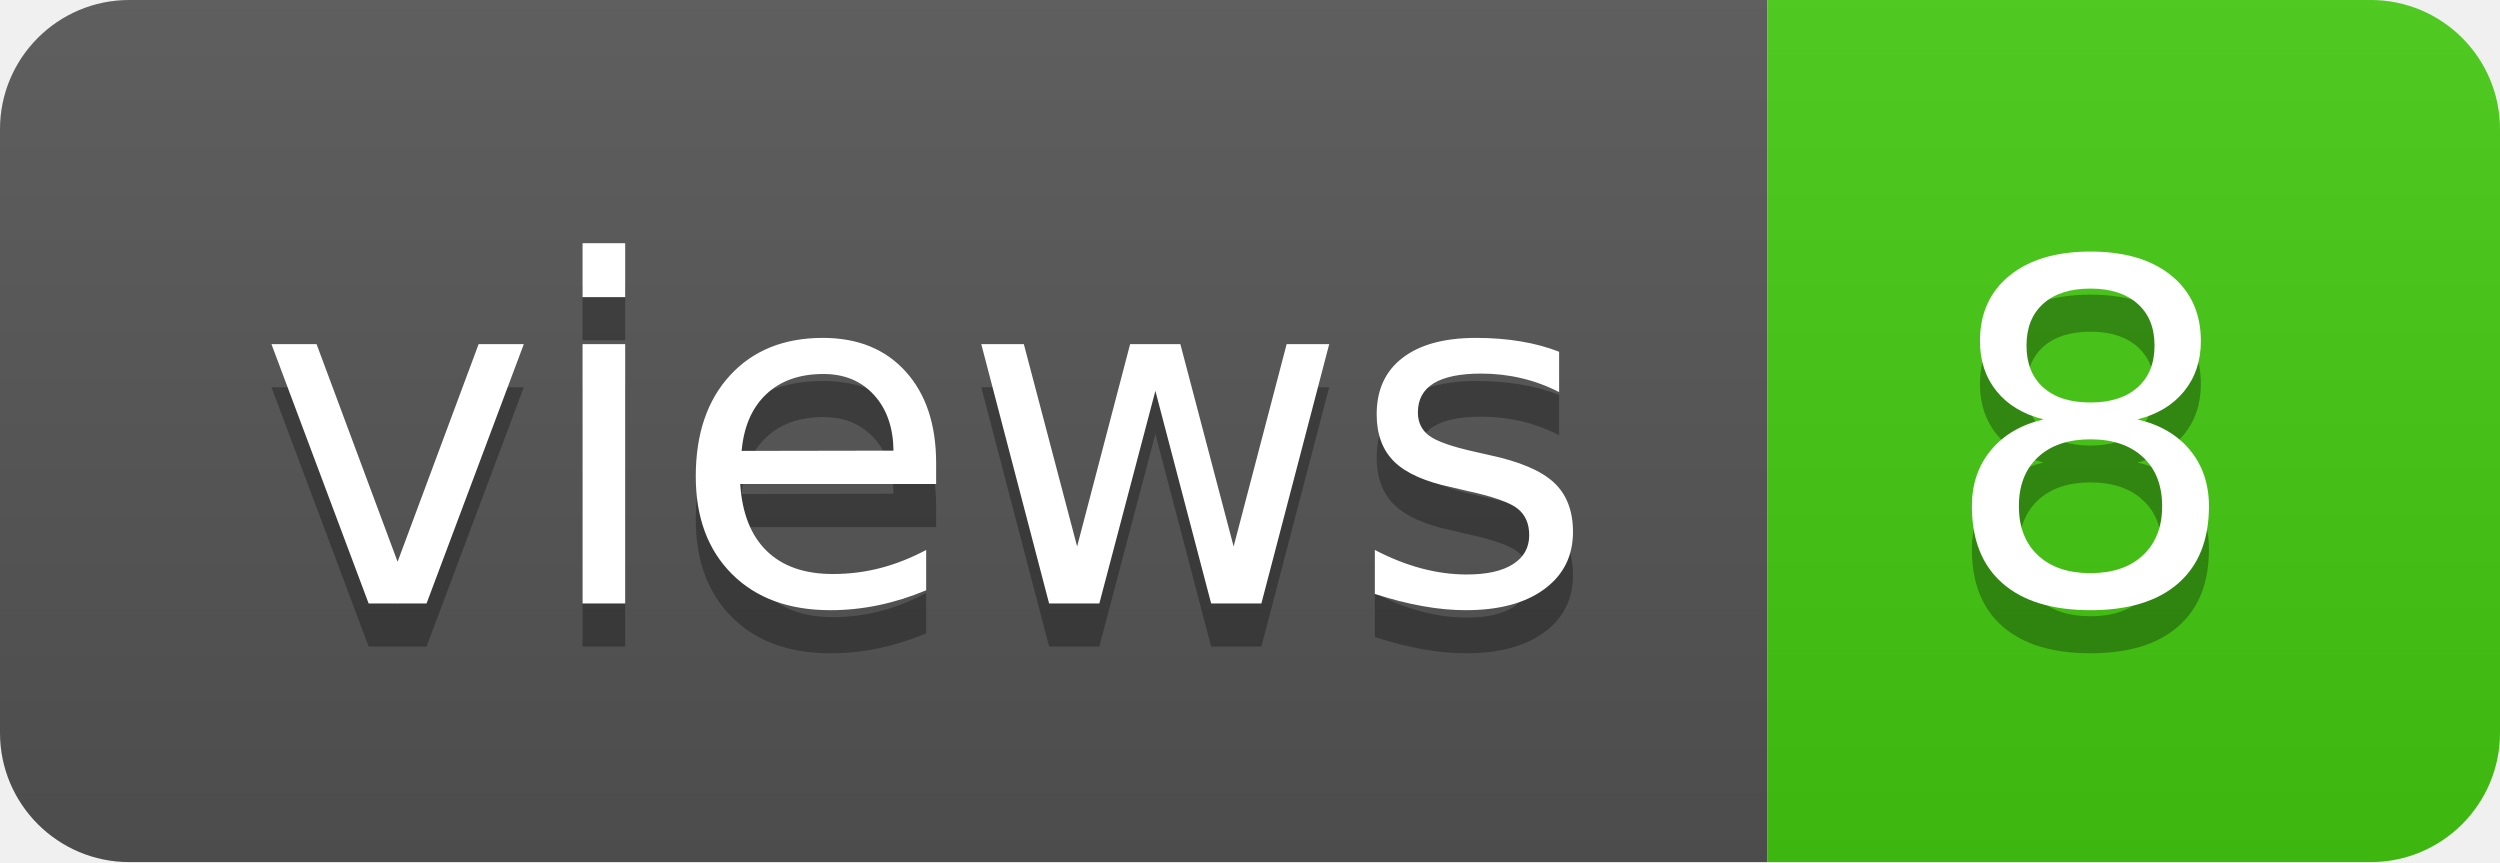
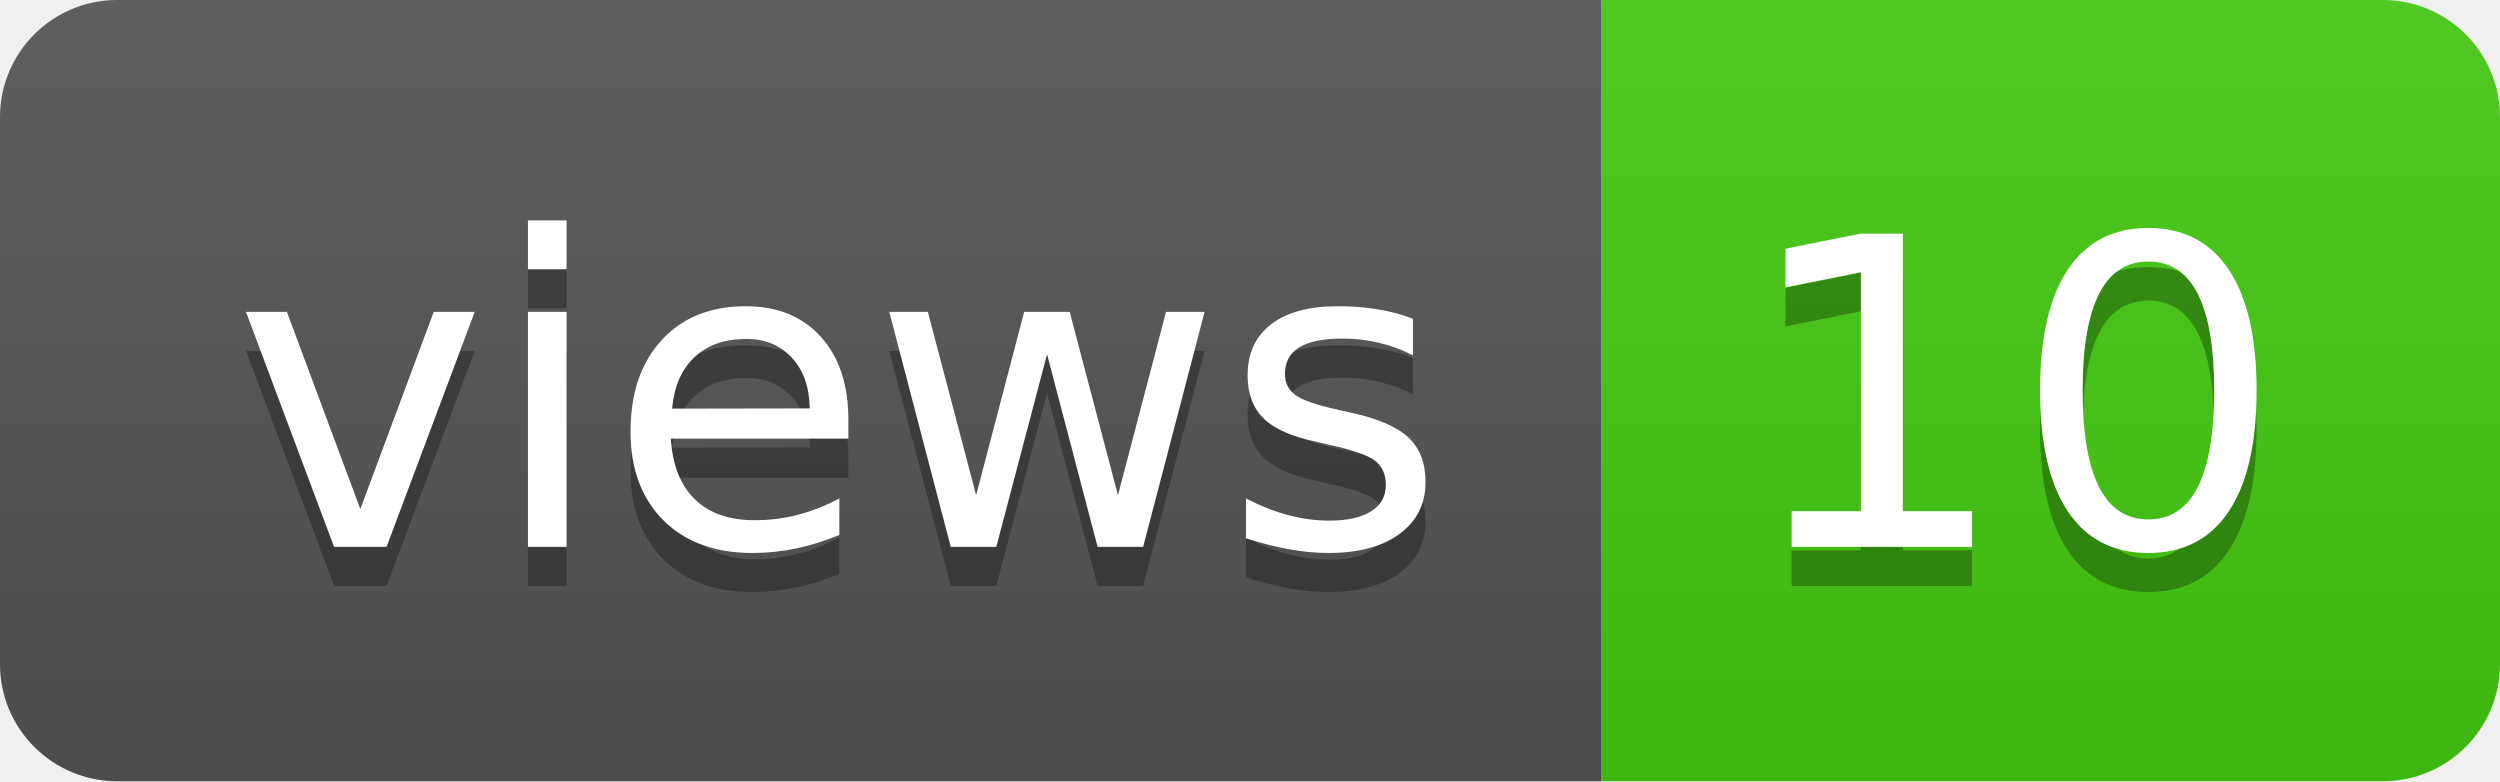
- <svg xmlns="http://www.w3.org/2000/svg" width="58" height="20" role="img" aria-label="views: 8">
+ <svg xmlns="http://www.w3.org/2000/svg" width="64" height="20" role="img" aria-label="views: 10">
  <linearGradient id="s" x2="0" y2="100%">
    <stop offset="0" stop-color="#bbb" stop-opacity=".1" />
    <stop offset="1" stop-opacity=".1" />
  </linearGradient>
  <clipPath id="r">
-     <rect width="58" height="20" rx="3" fill="#fff" />
+     <rect width="64" height="20" rx="3" fill="#fff" />
  </clipPath>
  <g clip-path="url(#r)">
    <rect width="41" height="20" fill="#555" />
-     <rect x="41" width="17" height="20" fill="#4c1" />
-     <rect width="58" height="20" fill="url(#s)" />
+     <rect x="41" width="23" height="20" fill="#4c1" />
+     <rect width="64" height="20" fill="url(#s)" />
  </g>
  <g fill="#fff" text-anchor="middle" font-family="Verdana,Geneva,DejaVu Sans,sans-serif" text-rendering="geometricPrecision" font-size="110">
    <text aria-hidden="true" x="215" y="150" fill="#010101" fill-opacity=".3" transform="scale(.1)" textLength="310">views</text>
    <text x="215" y="140" transform="scale(.1)" fill="#fff" textLength="310">views</text>
-     <text aria-hidden="true" x="485" y="150" fill="#010101" fill-opacity=".3" transform="scale(.1)" textLength="70">8</text>
-     <text x="485" y="140" transform="scale(.1)" fill="#fff" textLength="70">8</text>
+     <text aria-hidden="true" x="515" y="150" fill="#010101" fill-opacity=".3" transform="scale(.1)" textLength="130">10</text>
+     <text x="515" y="140" transform="scale(.1)" fill="#fff" textLength="130">10</text>
  </g>
</svg>
